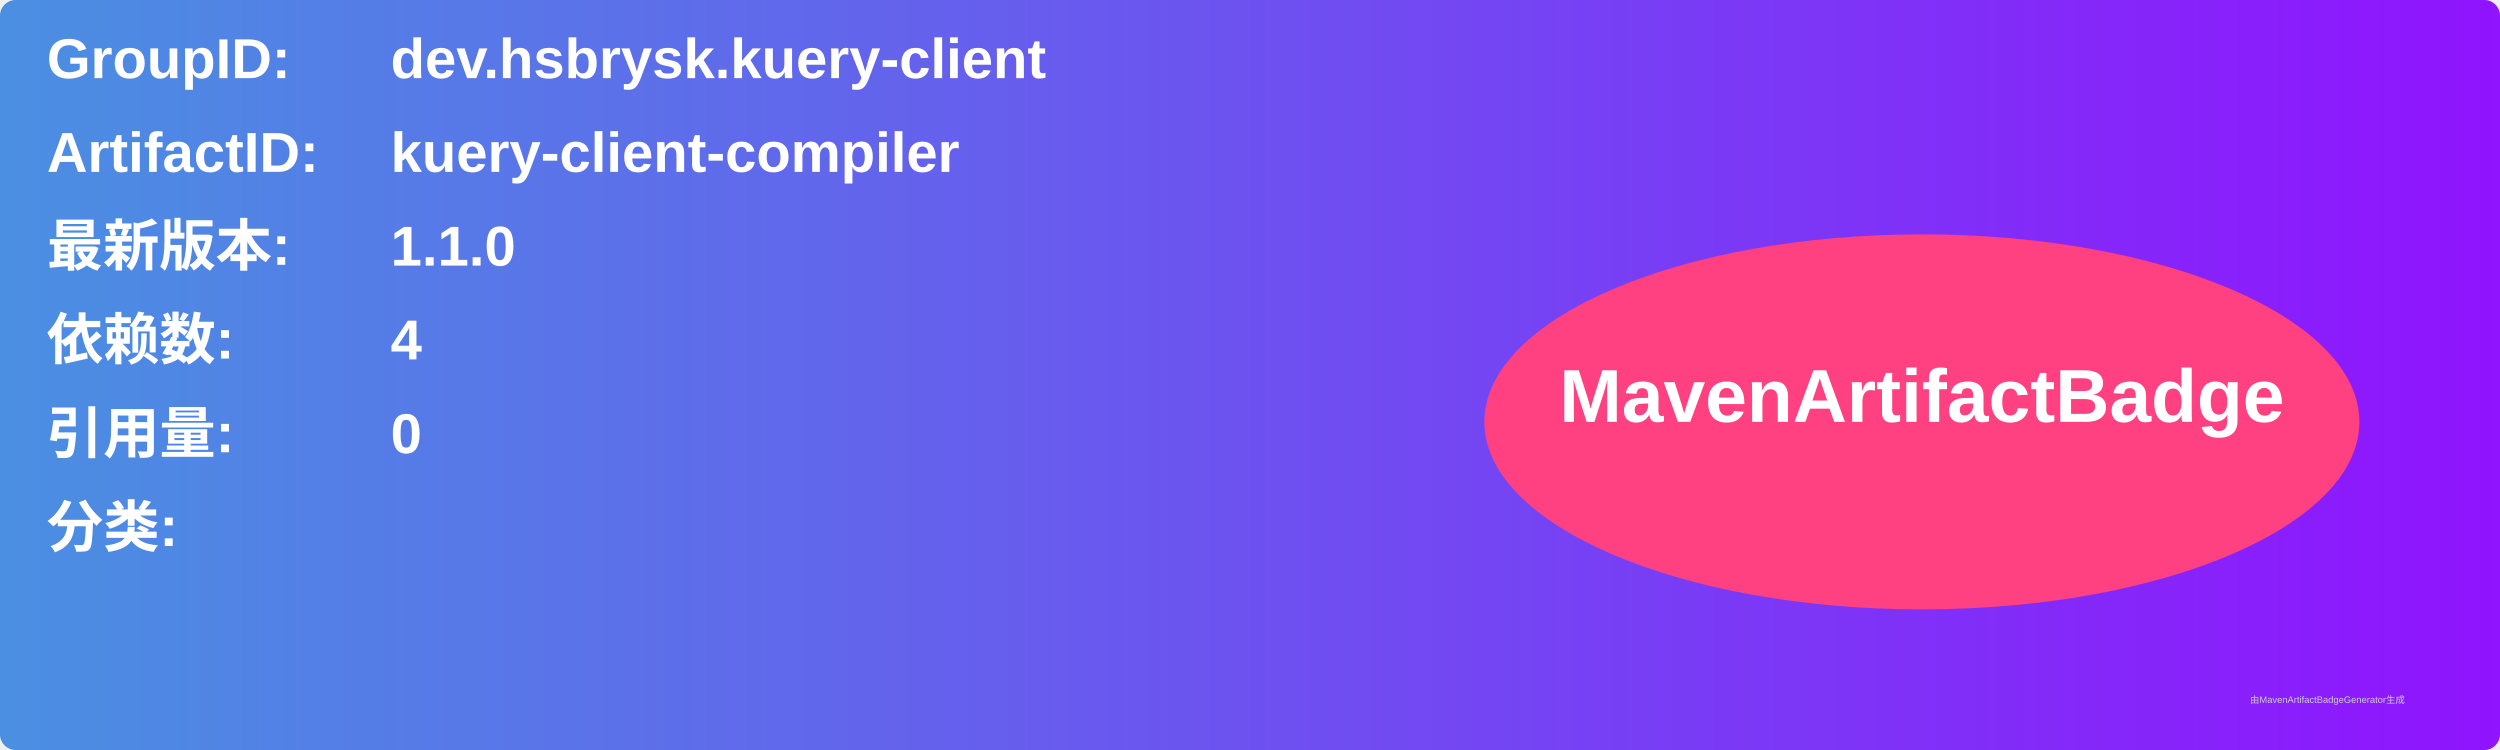
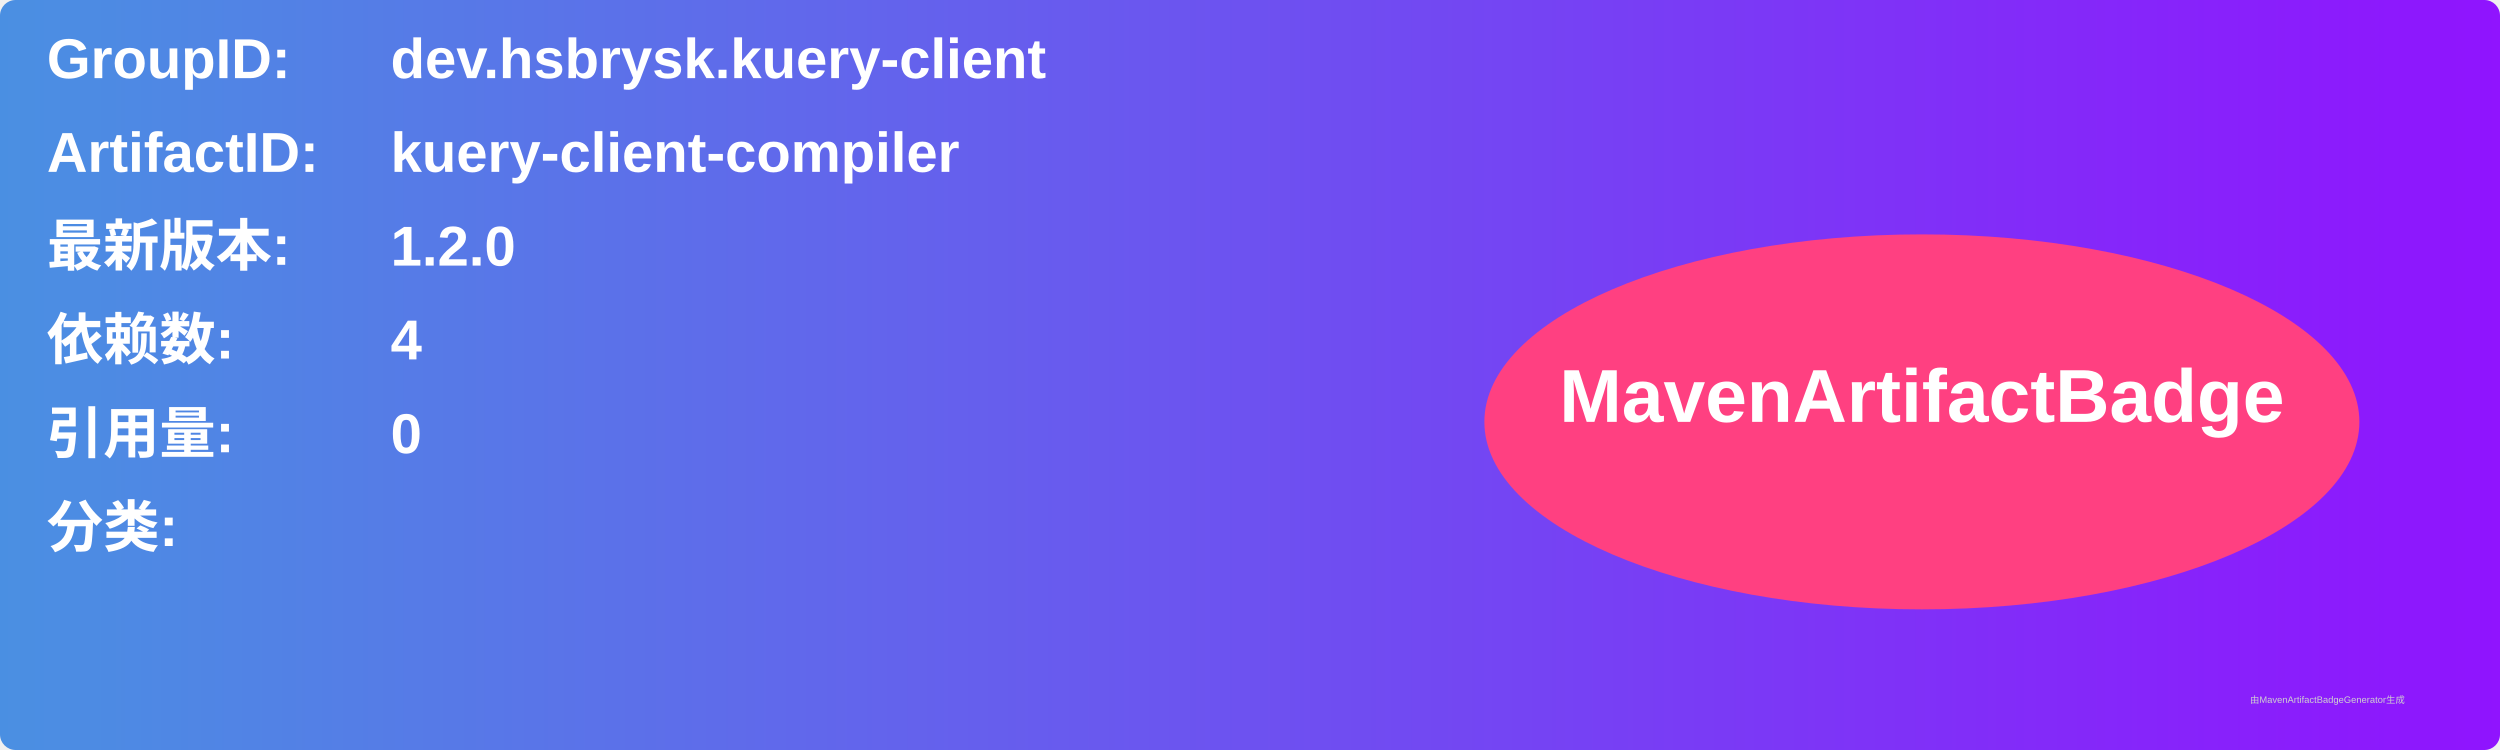
<svg xmlns="http://www.w3.org/2000/svg" width="800" height="240" viewBox="0 0 800 240">
  <linearGradient id="grad" x1="0%" y1="0%" x2="100%" y2="0%">
    <stop offset="0%" stop-color="#4a90e2" />
    <stop offset="100%" stop-color="#9013fe" />
  </linearGradient>
  <rect width="100%" height="100%" rx="5" ry="5" fill="url(#grad)" />
  <g transform="translate(15, 15)">
    <text x="0" y="10" font-family="Arial" font-size="18" fill="white" font-weight="bold" width="260">GroupID:</text>
    <text x="110" y="10" font-family="Arial" font-size="18" fill="white" font-weight="bold" width="460">dev.hsbrysk.kuery-client</text>
    <text x="0" y="40" font-family="Arial" font-size="18" fill="white" font-weight="bold" width="260">ArtifactID:</text>
    <text x="110" y="40" font-family="Arial" font-size="18" fill="white" font-weight="bold" width="460">kuery-client-compiler</text>
    <text x="0" y="70" font-family="Arial" font-size="18" fill="white" font-weight="bold">最新版本:</text>
    <text x="110" y="70" font-family="Arial" font-size="18" fill="white" font-weight="bold">
-       <tspan font-weight="bold">1.1.0</tspan>
+       <tspan font-weight="bold">1.2.0</tspan>
    </text>
    <text x="0" y="100" font-family="Arial" font-size="18" fill="white" font-weight="bold">依赖数: </text>
    <text x="110" y="100" font-family="Arial" font-size="18" fill="white">
      <tspan font-weight="bold">4</tspan>
    </text>
    <text x="0" y="130" font-family="Arial" font-size="18" fill="white" font-weight="bold">引用量: </text>
    <text x="110" y="130" font-family="Arial" font-size="18" fill="white">
      <tspan font-weight="bold">0</tspan>
    </text>
    <text x="0" y="160" font-family="Arial" font-size="18" fill="white" font-weight="bold">分类:</text>
    <text x="10" y="190" font-family="Arial" font-size="10" fill="white">
      <tspan font-weight="bold" />
    </text>
    <ellipse cx="600" cy="120" rx="140" ry="60" fill="#ff4081" />
    <text x="600" y="120" text-anchor="middle" font-family="Arial" font-size="24" fill="white" font-weight="bold">MavenArtifactBadge</text>
  </g>
  <text x="720" y="225" font-family="Arial" font-size="3" fill="#d0d0d0">由MavenArtifactBadgeGenerator生成</text>
</svg>
